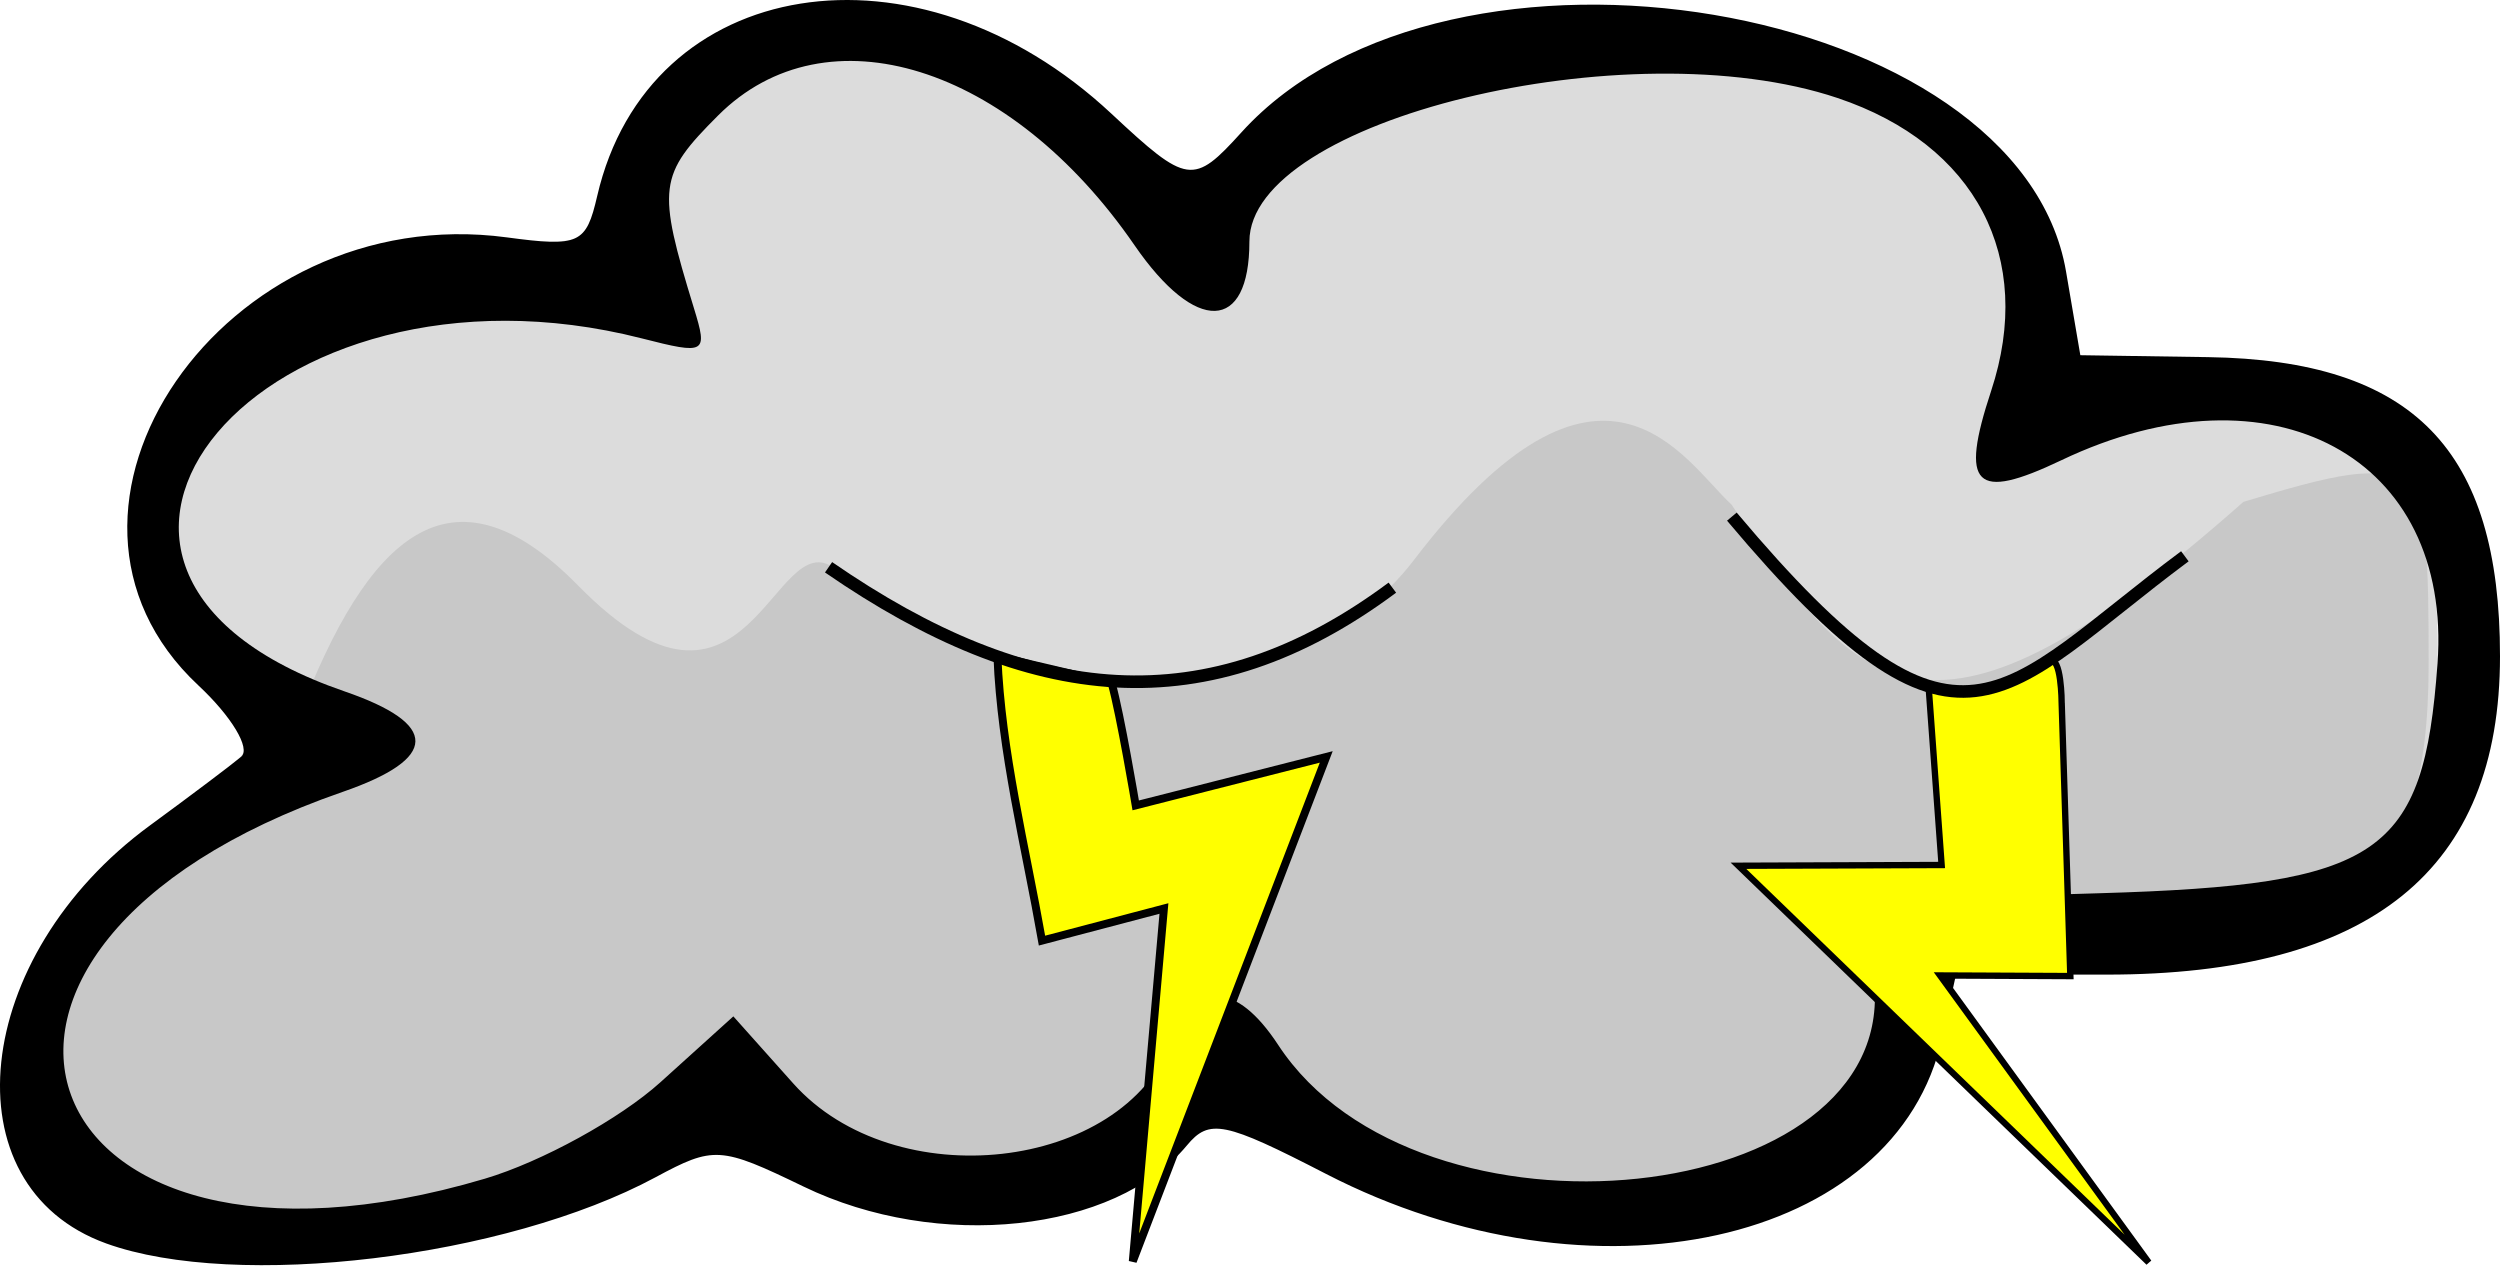
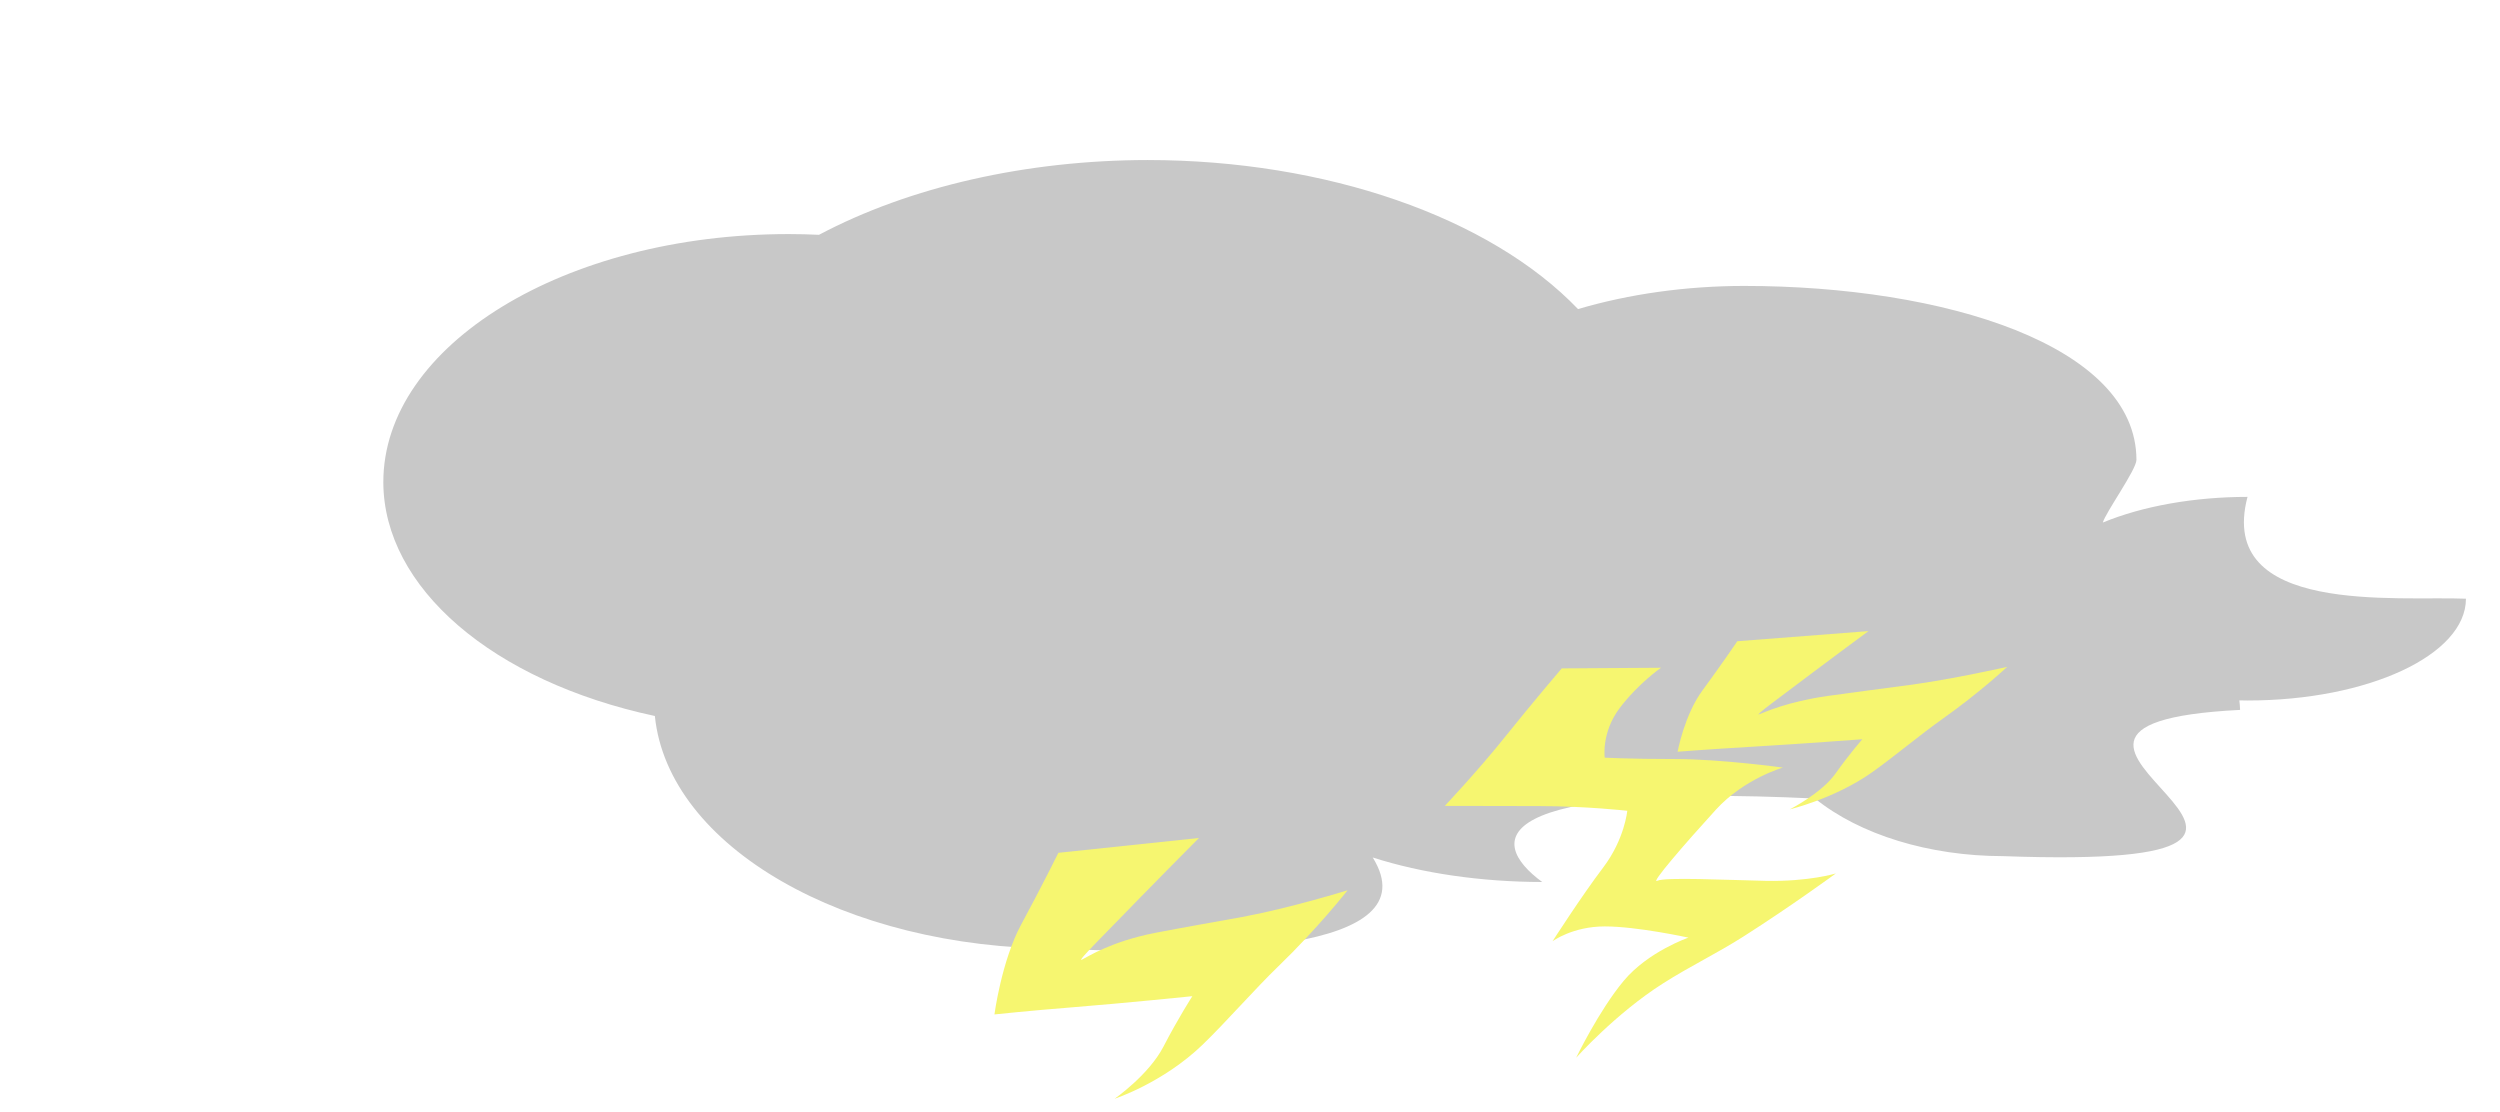
- <svg xmlns="http://www.w3.org/2000/svg" width="172.921" height="87.512" id="svg2872" version="1.0">
-   <defs id="defs2874">
-     <linearGradient id="linearGradient5148">
-       <stop style="stop-color:#ffffff;stop-opacity:1;" offset="0" id="stop5150" />
-       <stop style="stop-color:#ff1e18;stop-opacity:0;" offset="1" id="stop5152" />
-     </linearGradient>
-   </defs>
-   <g id="layer1" transform="translate(-446.3618,-632.0126)">
-     <path id="path4159" d="m 456.684,714.781 c -9.517,-3.686 -7.388,-19.781 3.021,-27.195 2.584,-1.84 4.232,-4.613 4.581,-4.864 0.348,-0.251 -0.376,-1.003 -1.61,-1.672 -15.292,-8.289 -1.52,-32.165 18.648,-32.33 5.168,-0.042 6.429,0.756 8.093,-5.179 2.941,-10.489 24.513,-11.192 34.703,-2.574 4.075,3.447 4.607,4.327 8.238,1.023 13.251,-12.057 51.822,-6.431 55.702,8.494 l 1.249,6.329 6.61,0.377 c 13.116,0.748 19.059,5.274 19.059,19.648 0,15.867 -6.714,21.835 -24.567,21.835 l -9.889,0 -0.816,4.215 c -2.262,11.679 -29.048,16.58 -44.335,8.112 -4.233,-2.345 -4.327,-2.344 -7.581,0.136 -4.274,3.256 -22.594,3.65 -27.114,0.583 -2.268,-1.539 -3.406,-1.634 -5.647,-0.472 -7.767,4.026 -31.44,6.208 -38.344,3.535 z" style="fill:#dcdcdc;fill-opacity:1" />
-     <path id="path4159-0" d="m 456.053,715.923 c -9.517,-3.686 -7.826,-20.156 2.583,-27.57 2.584,-1.84 4.67,-4.238 5.018,-4.489 0.348,-0.251 2.886,-1.028 3.388,-2.339 4.702,-12.287 10.469,-18.029 19.315,-9.004 11.824,12.064 13.465,-4.429 17.756,-1.18 13.55,10.258 32.092,9.833 40.034,-0.575 13.051,-17.103 18.686,-6.878 21.984,-3.85 8.767,13.261 13.797,18.937 35.404,-0.19 12.576,-3.8 12.811,-3.119 12.811,11.255 0,15.867 -6.043,19.164 -23.817,20.835 l -10.639,1 -0.816,4.215 c -2.262,11.679 -27.861,15.892 -43.148,7.424 -4.233,-2.345 -6.077,-5.189 -9.331,0.448 -2.686,4.653 -22.031,4.025 -26.552,0.958 -2.268,-1.539 -3.594,-2.509 -5.835,-1.347 -7.767,4.026 -31.252,7.083 -38.157,4.41 z" style="fill:#c8c8c8;fill-opacity:1" />
-     <path id="path4155" d="M 453.711,718.021 C 442.693,714.043 444.356,698.171 456.74,689.102 C 459.534,687.056 462.371,684.92 463.043,684.355 C 463.716,683.79 462.382,681.568 460.08,679.418 C 447.074,667.268 461.85,645.807 481.415,648.431 C 486.427,649.104 486.902,648.886 487.669,645.57 C 491.21,630.261 509.766,627.292 523.239,639.878 C 528.49,644.782 528.904,644.842 532.231,641.166 C 546.511,625.387 586.069,632.065 589.267,650.796 L 590.255,656.582 L 599.087,656.715 C 613.279,656.929 619.288,663.089 619.283,677.417 C 619.278,692.193 610.337,699.425 592.074,699.425 L 581.655,699.425 L 580.694,703.798 C 577.554,718.096 556.554,722.736 538.088,713.213 C 531.038,709.577 530.009,709.368 528.448,711.251 C 523.452,717.275 511.229,718.581 501.938,714.083 C 496.188,711.3 495.735,711.272 491.703,713.443 C 481.334,719.027 462.712,721.271 453.711,718.021 z M 479.903,713.54 C 483.817,712.378 489.247,709.395 492.037,706.875 L 497.086,702.313 L 501.228,706.951 C 508.25,714.813 523.993,713.051 527.427,704.019 C 529.032,699.797 531.896,699.9 534.767,704.282 C 544.487,719.116 577.639,715.59 575.986,699.898 C 575.404,694.384 575.722,694.26 591.55,693.797 C 611.009,693.227 614,691.198 614.96,677.913 C 615.993,663.634 603.522,656.894 588.937,663.849 C 582.952,666.703 581.903,665.665 584.085,659.052 C 587.129,649.829 583.028,642.004 573.466,638.793 C 558.975,633.926 532.781,640.315 532.781,648.716 C 532.781,655.013 529.072,655.134 524.834,648.975 C 516.248,636.496 503.508,632.524 496.034,639.998 C 491.896,644.137 491.792,644.962 494.364,653.343 C 495.324,656.473 495.188,656.551 490.756,655.419 C 464.577,648.731 445.512,671.349 470.179,679.829 C 476.775,682.096 476.732,684.478 470.053,686.79 C 438.718,697.638 448.056,722.998 479.903,713.54 z " style="fill:#000000;fill-opacity:1" />
-     <path style="fill:#ffff00;stroke:#000000;stroke-width:0.549" id="path3781" d="m 518.435,697.073 8.434,-2.221 -2.155,24.407 13.382,-34.892 -13.179,3.353 c 0,0 -1.065,-6.328 -1.662,-8.445 -1.941,-0.458 -7.905,-1.863 -7.905,-1.863 0.265,6.593 1.943,13.155 3.085,19.661 z" />
-     <path style="fill:#ffff00;stroke:#000000;stroke-width:0.44" id="path3781-7" d="m 588.965,680.64 0.599,18.886 -9.013,-0.042 14.434,19.85 -28.377,-27.438 14.053,-0.053 -0.893,-12.239 c 0,0 3.998,1.222 8.365,-1.797 0.809,-0.56 0.833,2.833 0.833,2.833 z" />
-     <path style="fill:none;stroke:#000000;stroke-width:0.871" id="path2946" d="m 503.672,671.25 c 13.908,9.597 26.175,10.949 38.997,1.41" />
-     <path style="fill:none;stroke:#000000;stroke-width:0.871" id="path2946-1" d="m 566.152,667.747 c 15.907,18.927 18.511,12.282 31.333,2.743" />
+ <svg xmlns="http://www.w3.org/2000/svg" width="225" height="100" id="svg2872" version="1.0">
+   <defs id="defs2874" />
+   <g id="layer1" transform="translate(-446.3618,-619.5245)">
+     <path style="color:#000000;clip-rule:nonzero;display:inline;overflow:visible;visibility:visible;opacity:1;isolation:auto;mix-blend-mode:normal;color-interpolation:sRGB;color-interpolation-filters:linearRGB;solid-color:#000000;solid-opacity:1;fill:#c8c8c8;fill-opacity:1;fill-rule:nonzero;stroke:none;stroke-width:0.5;stroke-linecap:round;stroke-linejoin:round;stroke-miterlimit:4;stroke-dasharray:none;stroke-dashoffset:0;stroke-opacity:1;marker:none;color-rendering:auto;image-rendering:auto;shape-rendering:auto;text-rendering:auto;enable-background:accumulate" d="m 549.672,633.927 c -10.913,0.009 -21.442,2.403 -29.6,6.73 -0.906,-0.043 -1.814,-0.065 -2.723,-0.066 -20.152,0 -36.488,9.996 -36.488,22.326 0.018,9.478 9.816,17.917 24.438,21.047 1.196,11.759 17.12,20.926 36.375,20.939 13.288,0.645 33.553,0.383 28.234,-8.205 4.46,1.43 9.787,2.201 15.252,2.207 -5.067,-3.717 -4.897,-8.923 24.557,-7.512 4.026,3.26 10.284,5.177 16.926,5.184 38.39,1.391 -6.246,-11.766 21.326,-13.162 -0.008,-0.286 -0.03,-0.572 -0.068,-0.857 0.245,0.006 0.491,0.01 0.736,0.012 10.857,-5e-5 19.658,-4.102 19.66,-9.162 -6.13,-0.264 -22.473,1.535 -19.66,-9.164 -4.799,0.003 -9.43,0.824 -13.02,2.309 0.229,-0.872 3.015,-4.752 3.025,-5.634 -4.9e-4,-10.306 -17.287,-15.661 -35.322,-15.661 -5.198,0.005 -10.318,0.72 -14.936,2.084 -7.948,-8.289 -22.715,-13.406 -38.713,-13.414 z" id="path4138" />
+     <path style="fill:#f6f670;fill-opacity:1;fill-rule:evenodd;stroke:none;stroke-width:1px;stroke-linecap:butt;stroke-linejoin:miter;stroke-opacity:1" d="m 554.267,694.943 c -1.673,1.696 -3.703,3.725 -5.354,5.431 -3.026,3.127 -5.746,5.802 -5.175,5.517 0.519,-0.259 2.657,-1.645 6.599,-2.411 2.508,-0.488 5.3,-0.963 7.807,-1.425 4.298,-0.792 9.499,-2.404 9.499,-2.404 0,0 -2.665,3.407 -6.235,6.847 -2.086,2.01 -4.734,5.046 -6.819,7.056 -3.57,3.44 -7.913,4.858 -7.913,4.858 0,0 3.074,-2.134 4.4,-4.697 1.326,-2.563 2.596,-4.533 2.596,-4.533 0,0 -6.097,0.623 -10.517,0.976 -4.419,0.354 -7.294,0.666 -7.294,0.666 0,0 0.641,-4.826 2.409,-8.096 1.768,-3.27 3.349,-6.451 3.349,-6.451" id="path4709" />
+     <path style="fill:#f6f670;fill-opacity:1;fill-rule:evenodd;stroke:none;stroke-width:1px;stroke-linecap:butt;stroke-linejoin:miter;stroke-opacity:1" d="M595.853 679.622C595.853 679.622 593.826 681.021 592.147 683.231C590.467 685.441 590.787 687.711 590.787 687.711C590.787 687.711 592.95 687.838 597.105 687.838C601.259 687.838 606.823 688.609 606.823 688.609C606.823 688.609 603.351 689.588 600.787 692.401C598.03 695.426 594.797 699.158 595.529 698.791C596.202 698.455 601.728 698.724 605.269 698.8C609.171 698.883 611.589 698.133 611.589 698.133C611.589 698.133 607.581 701.069 603.297 703.796C600.794 705.388 598.526 706.445 596.023 708.038C591.739 710.764 588.213 714.723 588.213 714.723C588.213 714.723 590.277 710.46 592.487 707.809C594.696 705.157 598.322 703.911 598.322 703.911C598.322 703.911 593.713 702.902 590.796 702.902C587.88 702.902 586.089 704.239 586.089 704.239C586.089 704.239 588.696 700.174 590.641 697.611C592.585 695.047 592.816 692.494 592.816 692.494C592.816 692.494 589.074 692.071 584.832 692.071C580.589 692.071 576.392 692.055 576.392 692.055C576.392 692.055 579.352 688.926 581.827 685.832C584.302 682.739 586.918 679.681 586.918 679.681" id="path4709-3" />
+     <path style="fill:#f6f670;fill-opacity:1;fill-rule:evenodd;stroke:none;stroke-width:1px;stroke-linecap:butt;stroke-linejoin:miter;stroke-opacity:1" d="m 614.525,676.324 c -1.562,1.159 -3.455,2.547 -4.996,3.713 -2.824,2.138 -5.363,3.967 -4.83,3.771 0.484,-0.177 2.48,-1.125 6.159,-1.649 2.341,-0.333 4.946,-0.658 7.286,-0.974 4.011,-0.541 8.865,-1.643 8.865,-1.643 0,0 -2.487,2.329 -5.819,4.681 -1.946,1.374 -4.418,3.449 -6.364,4.823 -3.332,2.352 -7.385,3.321 -7.385,3.321 0,0 2.869,-1.459 4.107,-3.211 1.237,-1.752 2.423,-3.099 2.423,-3.099 0,0 -5.69,0.426 -9.815,0.667 -4.124,0.242 -6.808,0.456 -6.808,0.456 0,0 0.598,-3.299 2.248,-5.535 1.65,-2.236 3.125,-4.41 3.125,-4.41" id="path4709-6" />
  </g>
</svg>
